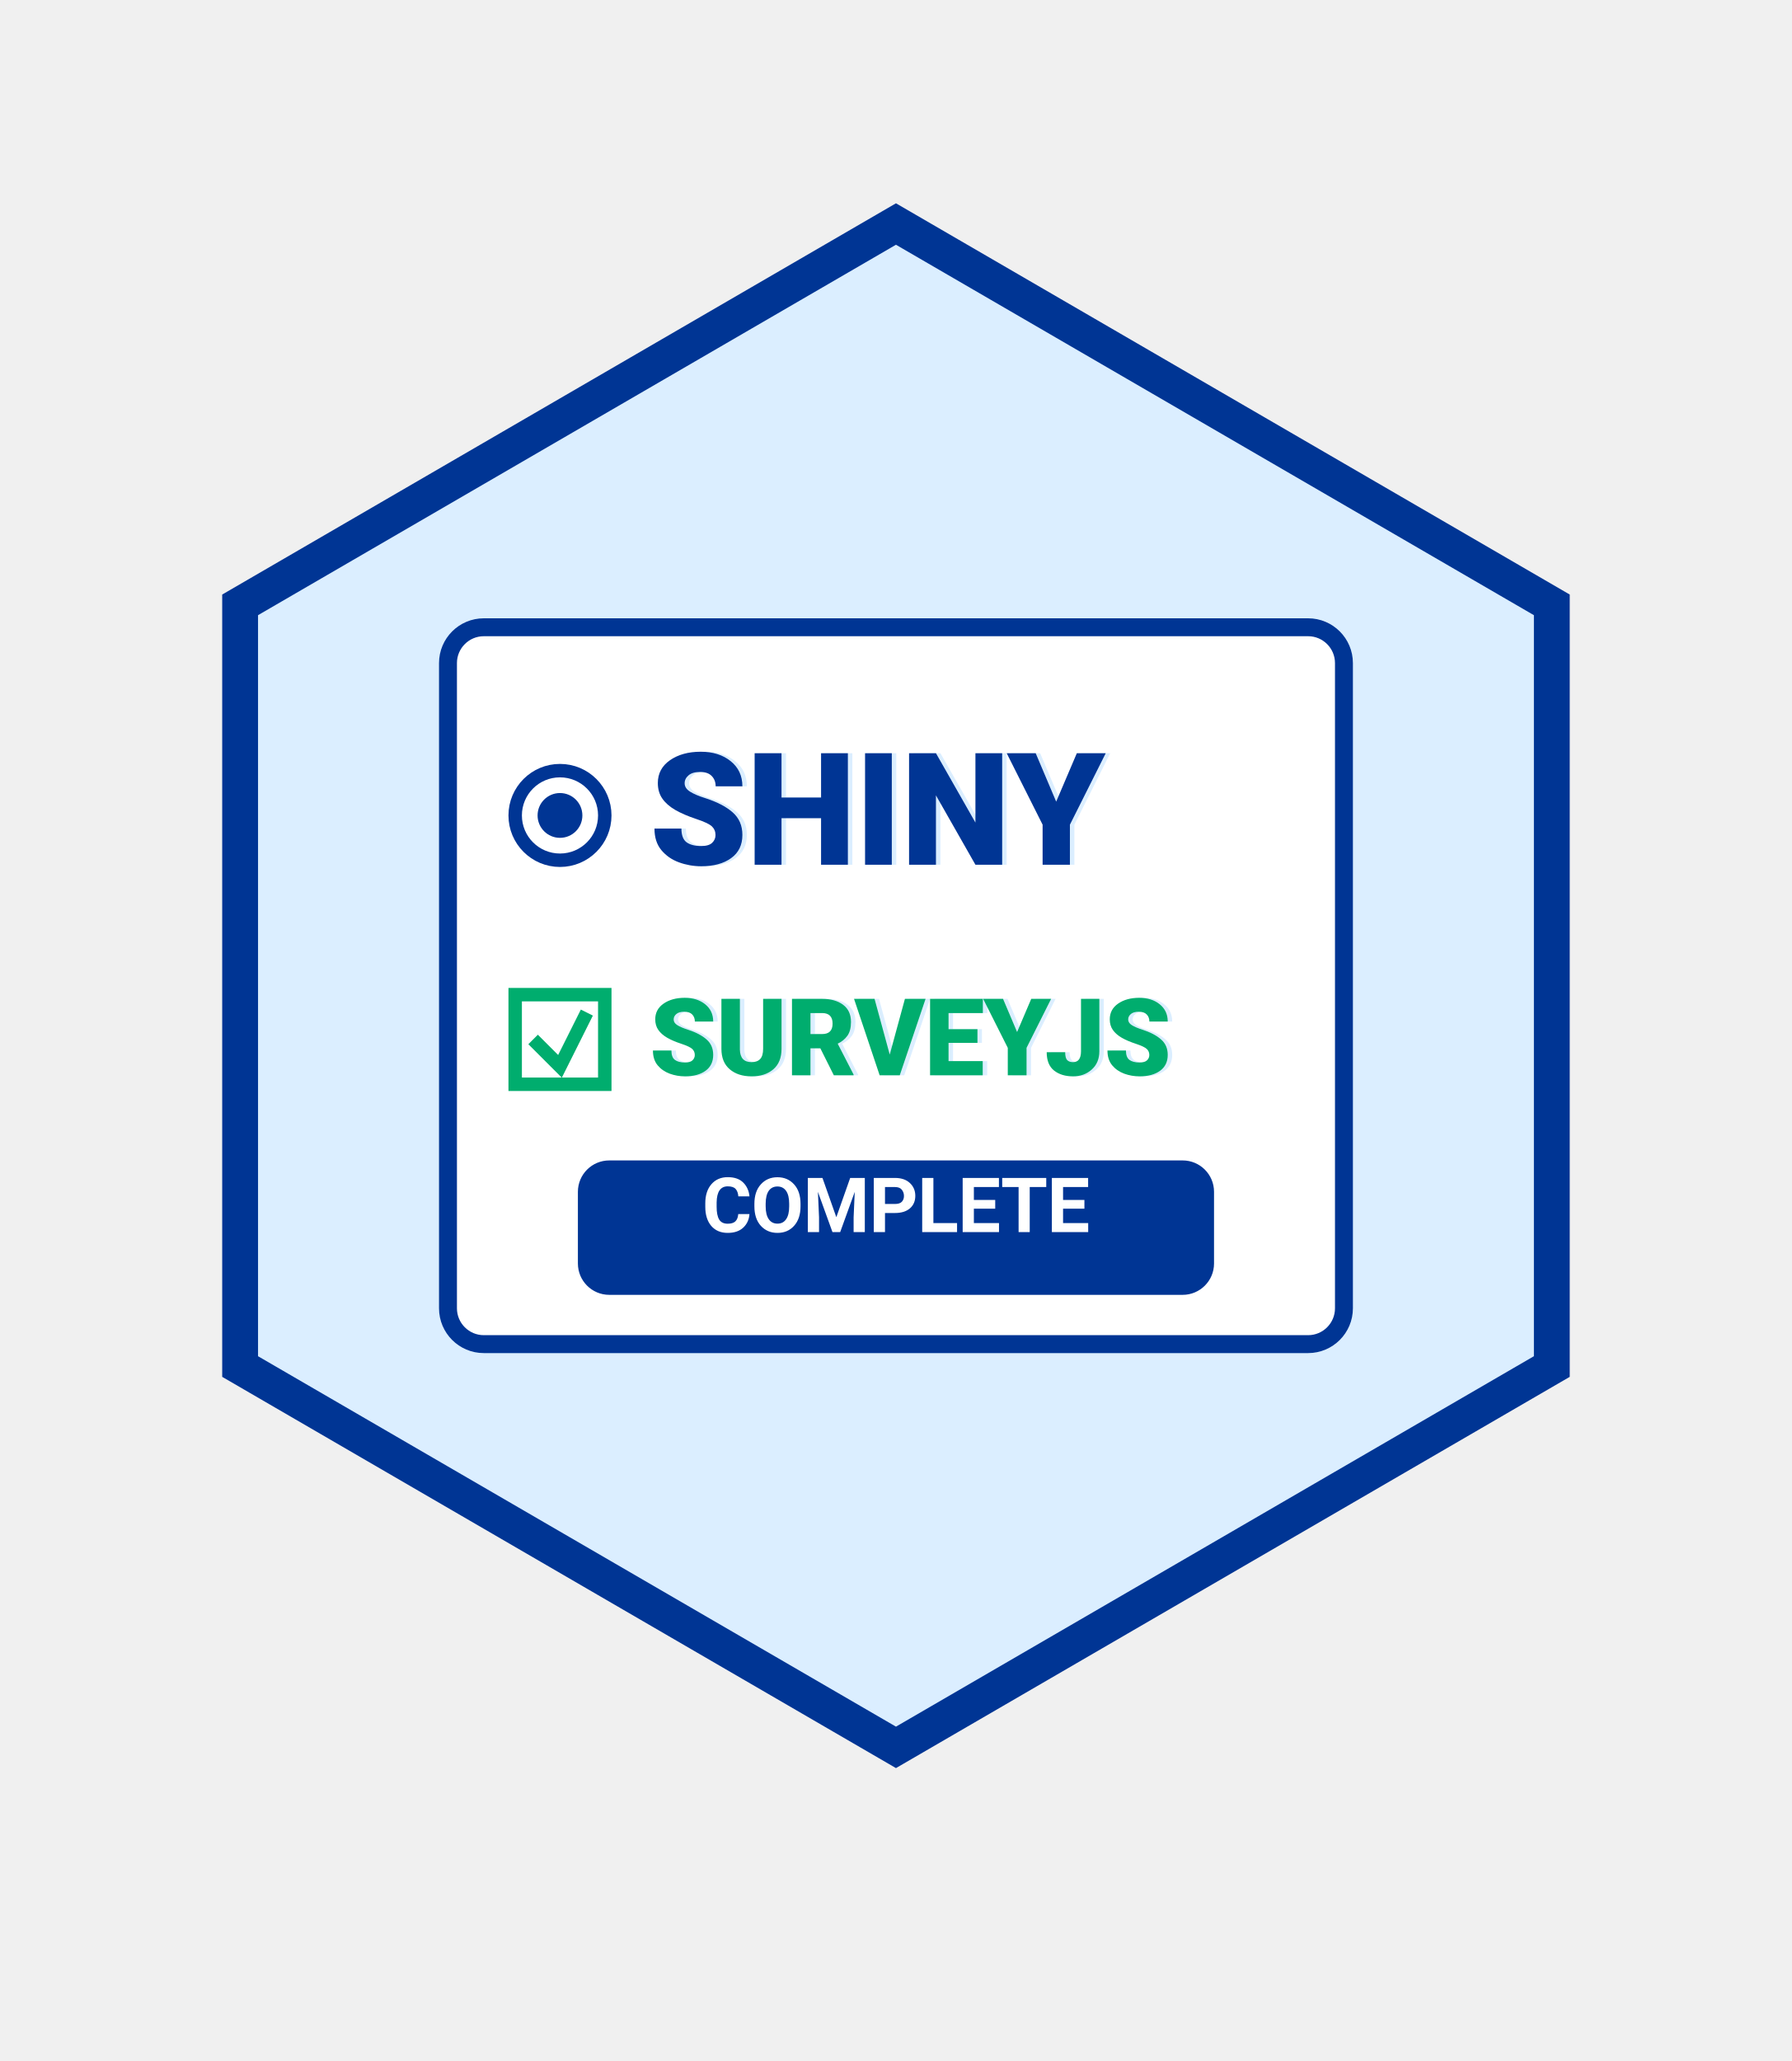
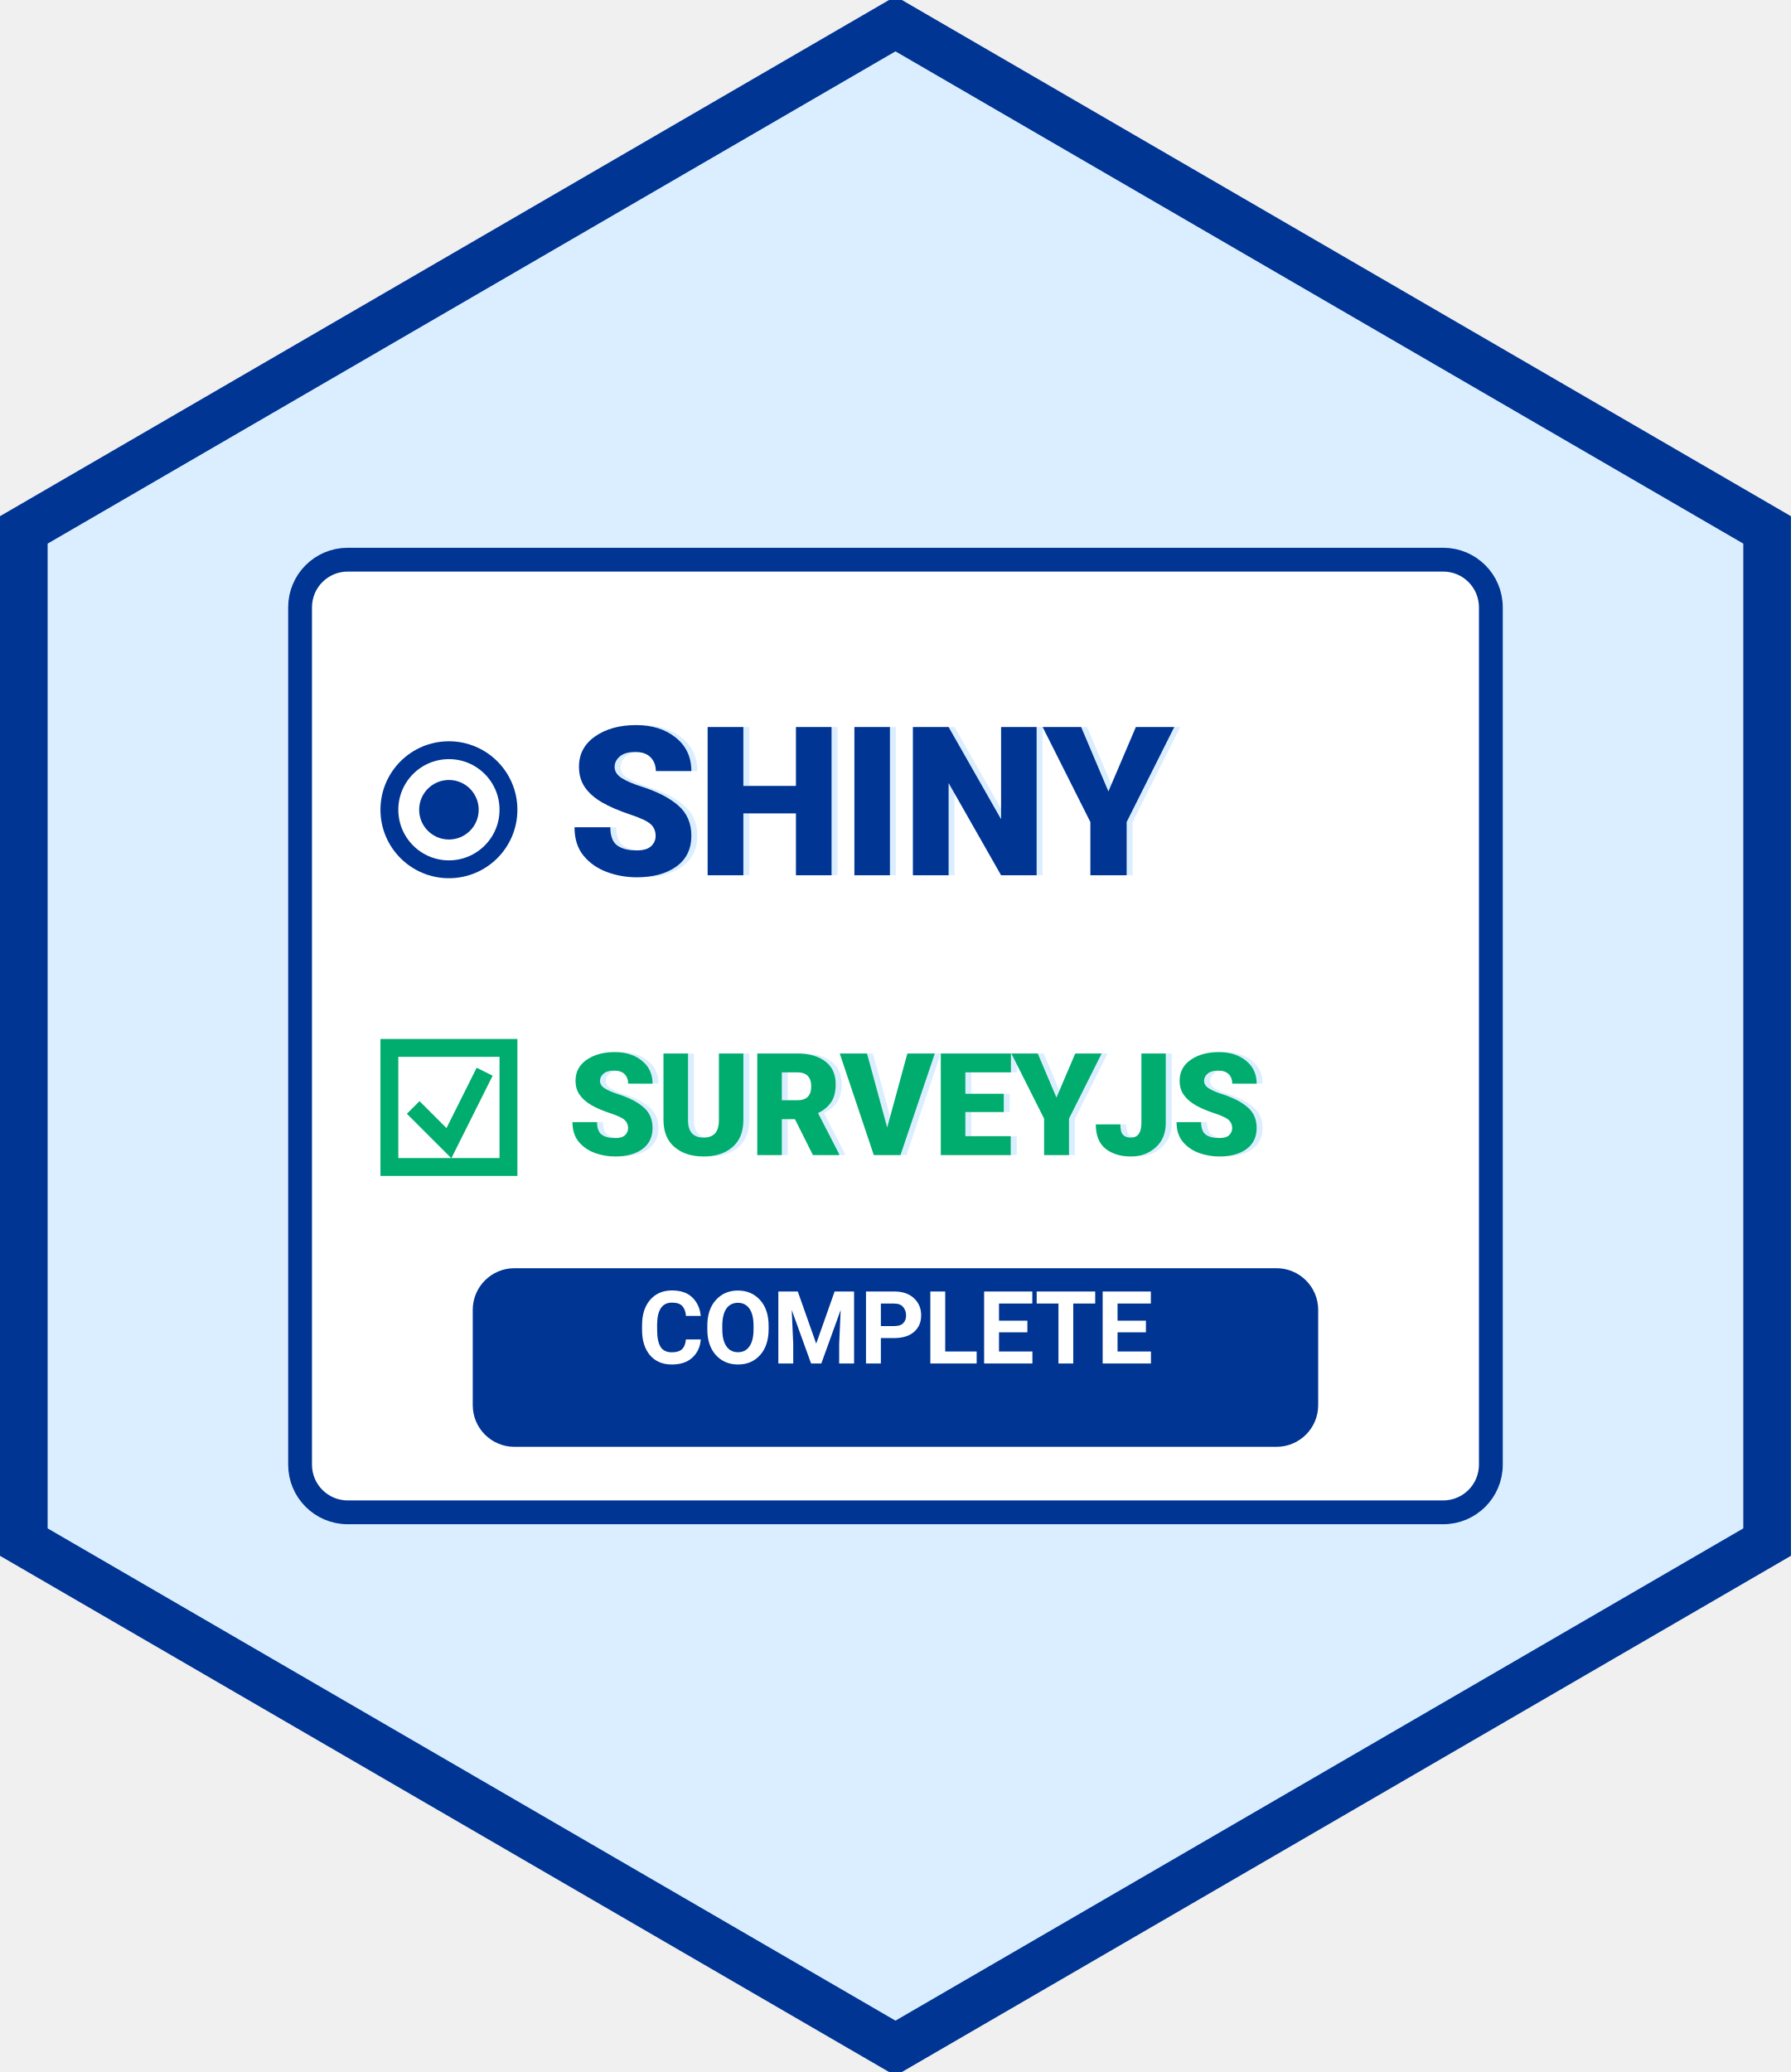
- <svg xmlns="http://www.w3.org/2000/svg" viewBox="0 0 400 460">
+ <svg xmlns="http://www.w3.org/2000/svg" viewBox="49.6 46 300.8 348">
  <path d="M200,50 L346.4,135 L346.4,305 L200,390 L53.6,305 L53.6,135 Z" fill="#DBEEFF" stroke="#003594" stroke-width="8" />
  <rect x="100" y="140" width="200" height="160" fill="#ffffff" rx="8" stroke="#003594" stroke-width="4" />
  <g font-family="system-ui, -apple-system, BlinkMacSystemFont, 'Segoe UI', Roboto, 'Helvetica Neue', sans-serif">
    <circle cx="125" cy="182" r="10" fill="none" stroke="#003594" stroke-width="3" />
    <circle cx="125" cy="182" r="5" fill="#003594" />
    <text x="146" y="193" fill="#DBEEFF" font-weight="900" font-size="35" letter-spacing="-0.01em">SHINY</text>
    <text x="145" y="193" fill="#003594" font-weight="900" font-size="35" letter-spacing="-0.01em">SHINY</text>
    <rect x="115" y="222" width="20" height="20" fill="none" stroke="#00AD6E" stroke-width="3" />
    <path d="M119,232 L125,238 L131,226" stroke="#00AD6E" stroke-width="3" fill="none" />
    <text x="146" y="240" fill="#DBEEFF" font-weight="900" font-size="24" letter-spacing="-0.01em">SURVEYJS</text>
    <text x="145" y="240" fill="#00AD6E" font-weight="900" font-size="24" letter-spacing="-0.01em">SURVEYJS</text>
    <rect x="130" y="260" width="140" height="28" fill="#003594" rx="6" stroke="#003594" stroke-width="2" />
    <text x="200" y="275" fill="#ffffff" font-size="17" font-weight="600" text-anchor="middle" alignment-baseline="middle" letter-spacing="-0.01em">COMPLETE</text>
  </g>
</svg>
